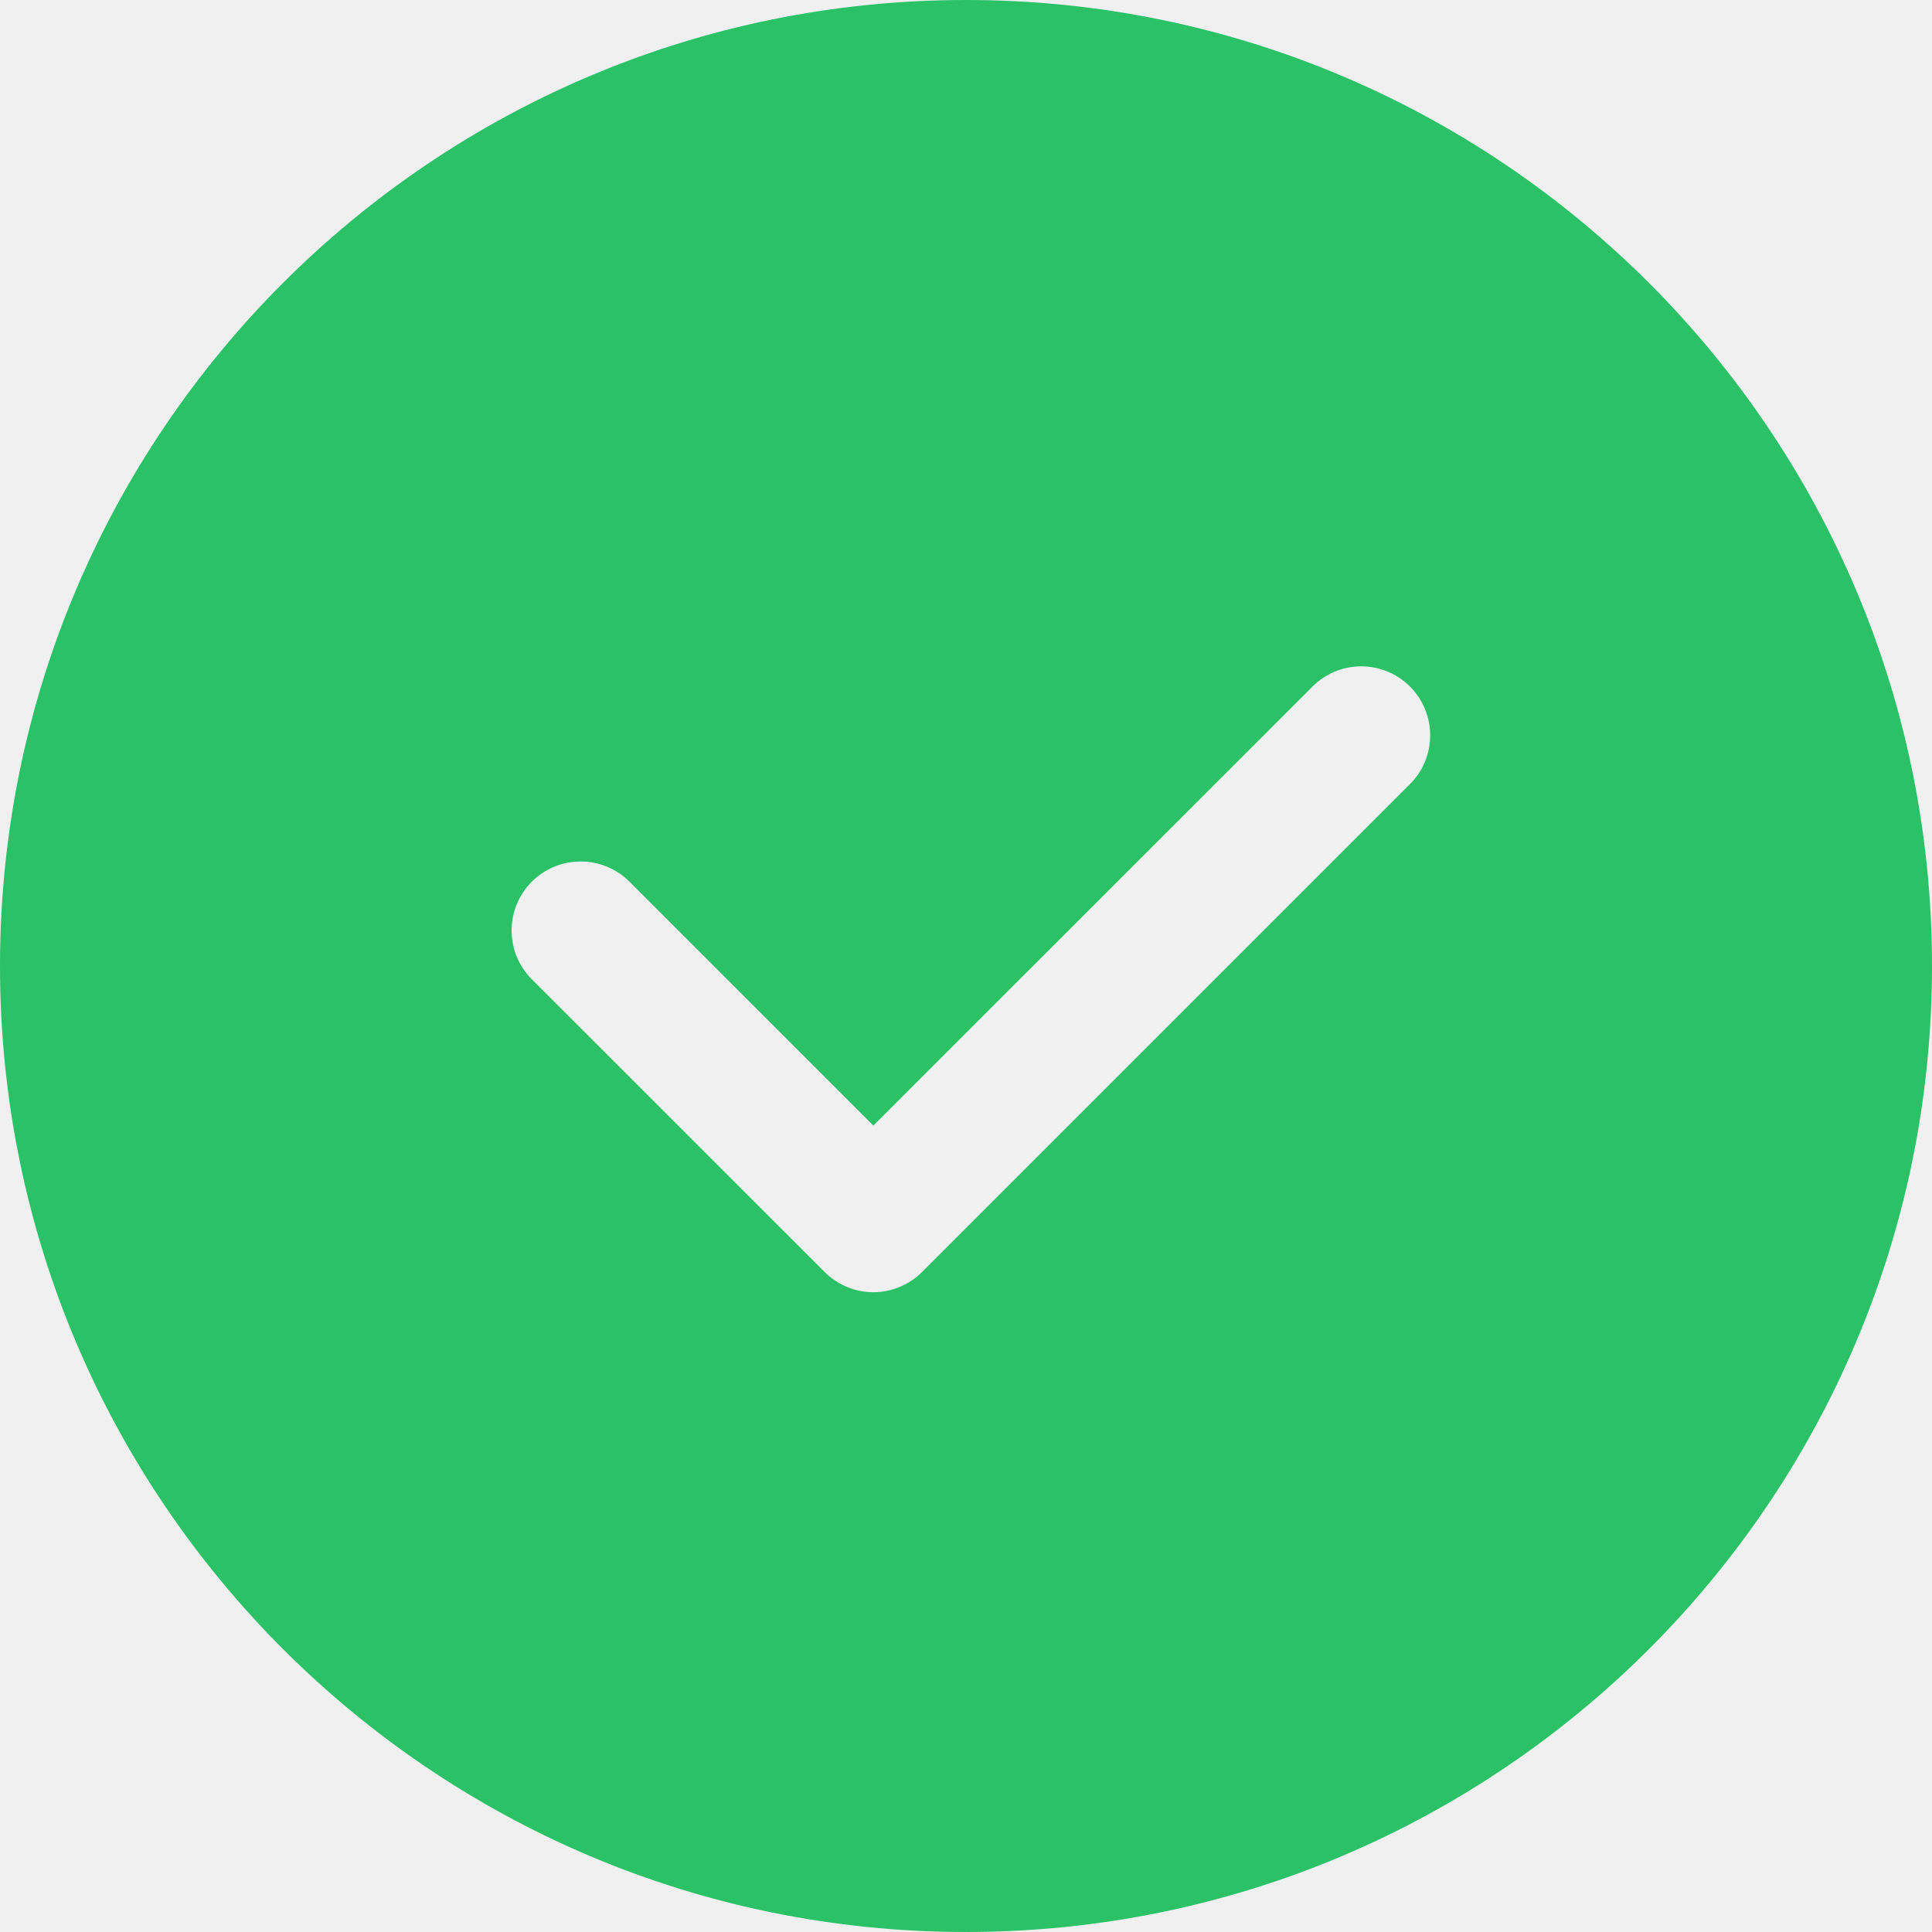
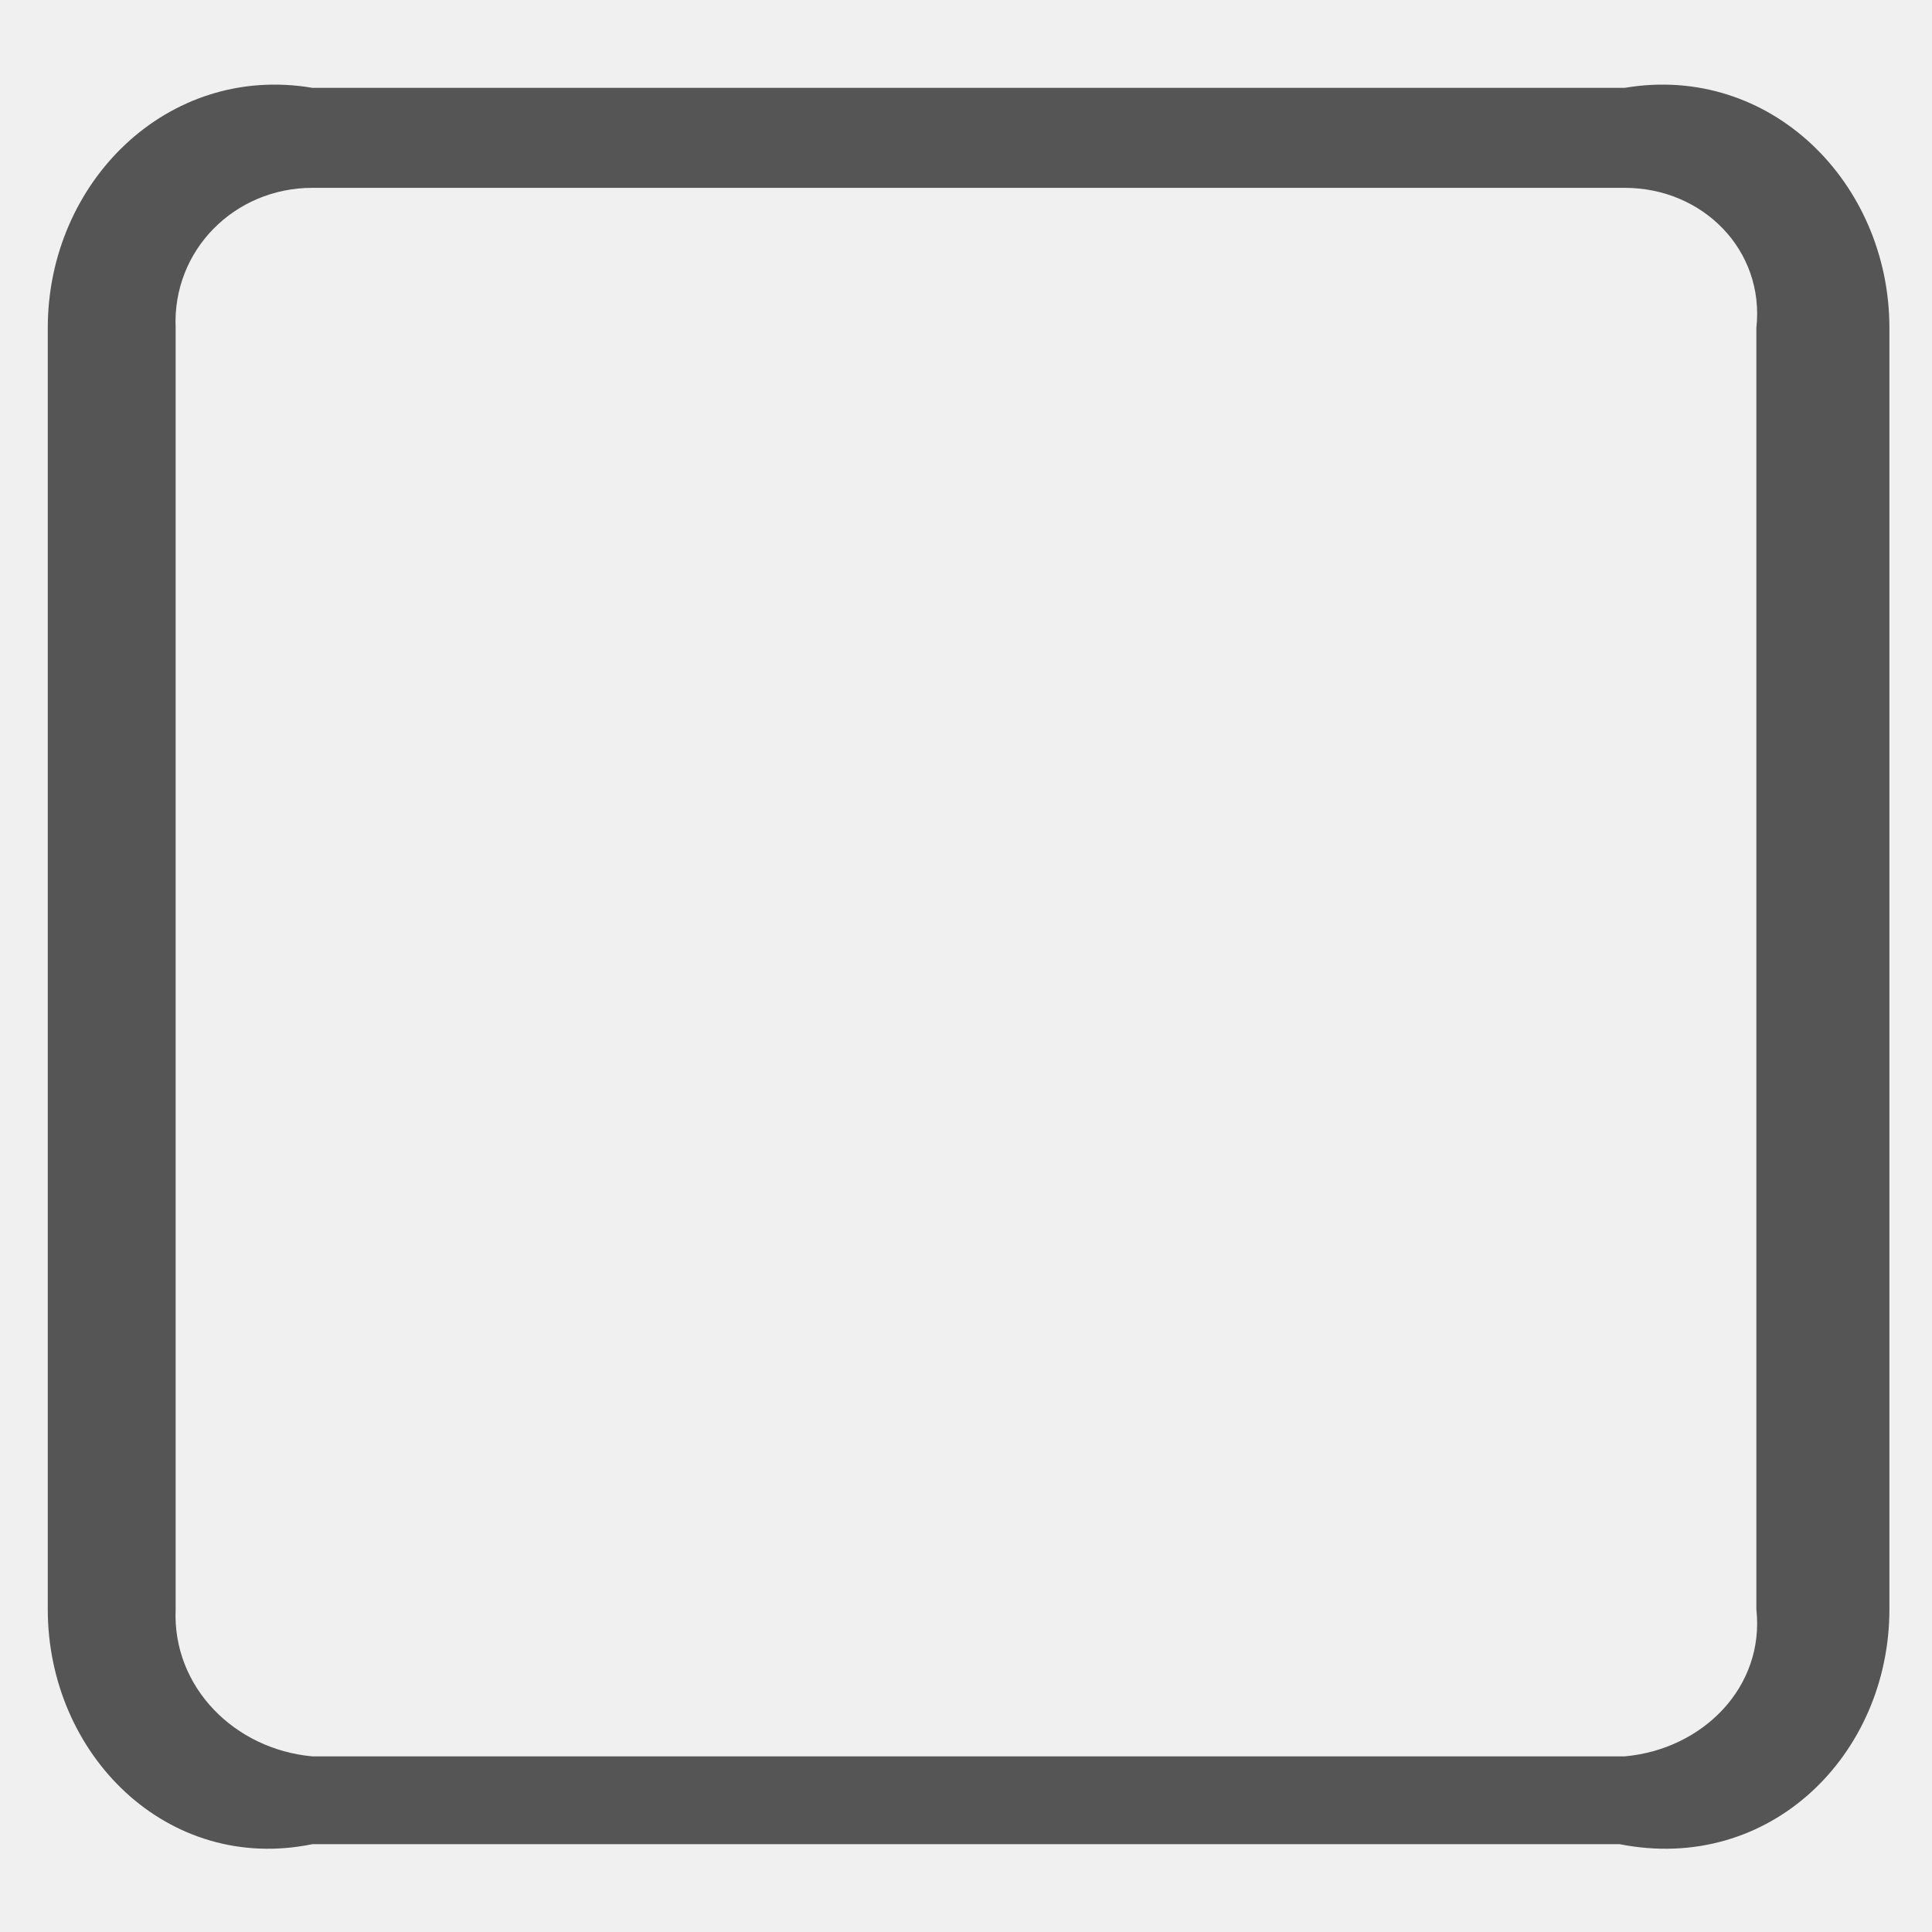
- <svg xmlns="http://www.w3.org/2000/svg" version="1.1" width="20px" height="20px">
+ <svg xmlns="http://www.w3.org/2000/svg" version="1.1" width="22px" height="22px">
  <defs>
    <pattern id="BGPattern" patternUnits="userSpaceOnUse" alignment="0 0" imageRepeat="None" />
-     <mask fill="white" id="Clip4125">
-       <path d="M 20 10  C 20 15.522  15.522 20  10 20  C 4.478 20  0 15.522  0 10  C 0 4.478  4.478 0  10 0  C 15.522 0  20 4.478  20 10  Z M 13.587 7.107  L 9.041 11.652  L 6.516 9.127  C 6.382 8.993  6.2 8.918  6.01 8.918  C 5.616 8.918  5.296 9.238  5.296 9.633  C 5.296 9.822  5.371 10.004  5.505 10.137  L 8.536 13.167  C 8.67 13.301  8.851 13.377  9.041 13.377  C 9.23 13.377  9.412 13.301  9.546 13.167  L 14.596 8.117  C 14.73 7.984  14.805 7.802  14.805 7.612  C 14.805 7.218  14.486 6.898  14.091 6.898  C 13.902 6.898  13.721 6.973  13.587 7.107  Z " fill-rule="evenodd" />
+     <mask fill="white" id="Clip4709">
+       <path d="M 21.515 18.325  C 21.515 19.979  20.156 21.338  18.443 21  L 3.557 21  C 1.903 21.338  0.544 19.979  0.544 18.325  L 0.544 3.734  C 0.544 2.08  1.903 0.721  3.557 1  L 18.502 1  C 20.156 0.721  21.515 2.08  21.515 3.734  L 21.515 18.325  Z M 18.502 2.139  L 3.557 2.139  C 2.671 2.139  1.962 2.848  2 3.734  L 2 18.325  C 1.962 19.211  2.671 19.92  3.557 20  L 18.502 20  C 19.389 19.92  20.097 19.211  20 18.325  L 20 3.734  C 20.097 2.848  19.389 2.139  18.502 2.139  Z " fill-rule="evenodd" />
    </mask>
  </defs>
-   <g transform="matrix(1 0 0 1 -1085 -390 )">
-     <path d="M 20 10  C 20 15.522  15.522 20  10 20  C 4.478 20  0 15.522  0 10  C 0 4.478  4.478 0  10 0  C 15.522 0  20 4.478  20 10  Z M 13.587 7.107  L 9.041 11.652  L 6.516 9.127  C 6.382 8.993  6.2 8.918  6.01 8.918  C 5.616 8.918  5.296 9.238  5.296 9.633  C 5.296 9.822  5.371 10.004  5.505 10.137  L 8.536 13.167  C 8.67 13.301  8.851 13.377  9.041 13.377  C 9.23 13.377  9.412 13.301  9.546 13.167  L 14.596 8.117  C 14.73 7.984  14.805 7.802  14.805 7.612  C 14.805 7.218  14.486 6.898  14.091 6.898  C 13.902 6.898  13.721 6.973  13.587 7.107  Z " fill-rule="nonzero" fill="rgba(43, 194, 103, 1)" stroke="none" transform="matrix(1 0 0 1 1085 390 )" class="fill" />
-     <path d="M 20 10  C 20 15.522  15.522 20  10 20  C 4.478 20  0 15.522  0 10  C 0 4.478  4.478 0  10 0  C 15.522 0  20 4.478  20 10  Z " stroke-width="0" stroke-dasharray="0" stroke="rgba(255, 255, 255, 0)" fill="none" transform="matrix(1 0 0 1 1085 390 )" class="stroke" mask="url(#Clip4125)" />
-     <path d="M 13.587 7.107  L 9.041 11.652  L 6.516 9.127  C 6.382 8.993  6.2 8.918  6.01 8.918  C 5.616 8.918  5.296 9.238  5.296 9.633  C 5.296 9.822  5.371 10.004  5.505 10.137  L 8.536 13.167  C 8.67 13.301  8.851 13.377  9.041 13.377  C 9.23 13.377  9.412 13.301  9.546 13.167  L 14.596 8.117  C 14.73 7.984  14.805 7.802  14.805 7.612  C 14.805 7.218  14.486 6.898  14.091 6.898  C 13.902 6.898  13.721 6.973  13.587 7.107  Z " stroke-width="0" stroke-dasharray="0" stroke="rgba(255, 255, 255, 0)" fill="none" transform="matrix(1 0 0 1 1085 390 )" class="stroke" mask="url(#Clip4125)" />
+   <g transform="matrix(1 0 0 1 -209 -366 )">
+     <path d="M 21.515 18.325  C 21.515 19.979  20.156 21.338  18.443 21  L 3.557 21  C 1.903 21.338  0.544 19.979  0.544 18.325  L 0.544 3.734  C 0.544 2.08  1.903 0.721  3.557 1  L 18.502 1  C 20.156 0.721  21.515 2.08  21.515 3.734  L 21.515 18.325  Z M 18.502 2.139  L 3.557 2.139  C 2.671 2.139  1.962 2.848  2 3.734  L 2 18.325  C 1.962 19.211  2.671 19.92  3.557 20  L 18.502 20  C 19.389 19.92  20.097 19.211  20 18.325  L 20 3.734  C 20.097 2.848  19.389 2.139  18.502 2.139  Z " fill-rule="nonzero" fill="rgba(85, 85, 85, 1)" stroke="none" transform="matrix(1 0 0 1 209 366 )" class="fill" />
+     <path d="M 21.515 18.325  C 21.515 19.979  20.156 21.338  18.443 21  L 3.557 21  C 1.903 21.338  0.544 19.979  0.544 18.325  L 0.544 3.734  C 0.544 2.08  1.903 0.721  3.557 1  L 18.502 1  C 20.156 0.721  21.515 2.08  21.515 3.734  L 21.515 18.325  Z " stroke-width="0" stroke-dasharray="0" stroke="rgba(255, 255, 255, 0)" fill="none" transform="matrix(1 0 0 1 209 366 )" class="stroke" mask="url(#Clip4709)" />
+     <path d="M 18.502 2.139  L 3.557 2.139  C 2.671 2.139  1.962 2.848  2 3.734  L 2 18.325  C 1.962 19.211  2.671 19.92  3.557 20  L 18.502 20  C 19.389 19.92  20.097 19.211  20 18.325  L 20 3.734  C 20.097 2.848  19.389 2.139  18.502 2.139  Z " stroke-width="0" stroke-dasharray="0" stroke="rgba(255, 255, 255, 0)" fill="none" transform="matrix(1 0 0 1 209 366 )" class="stroke" mask="url(#Clip4709)" />
  </g>
</svg>
